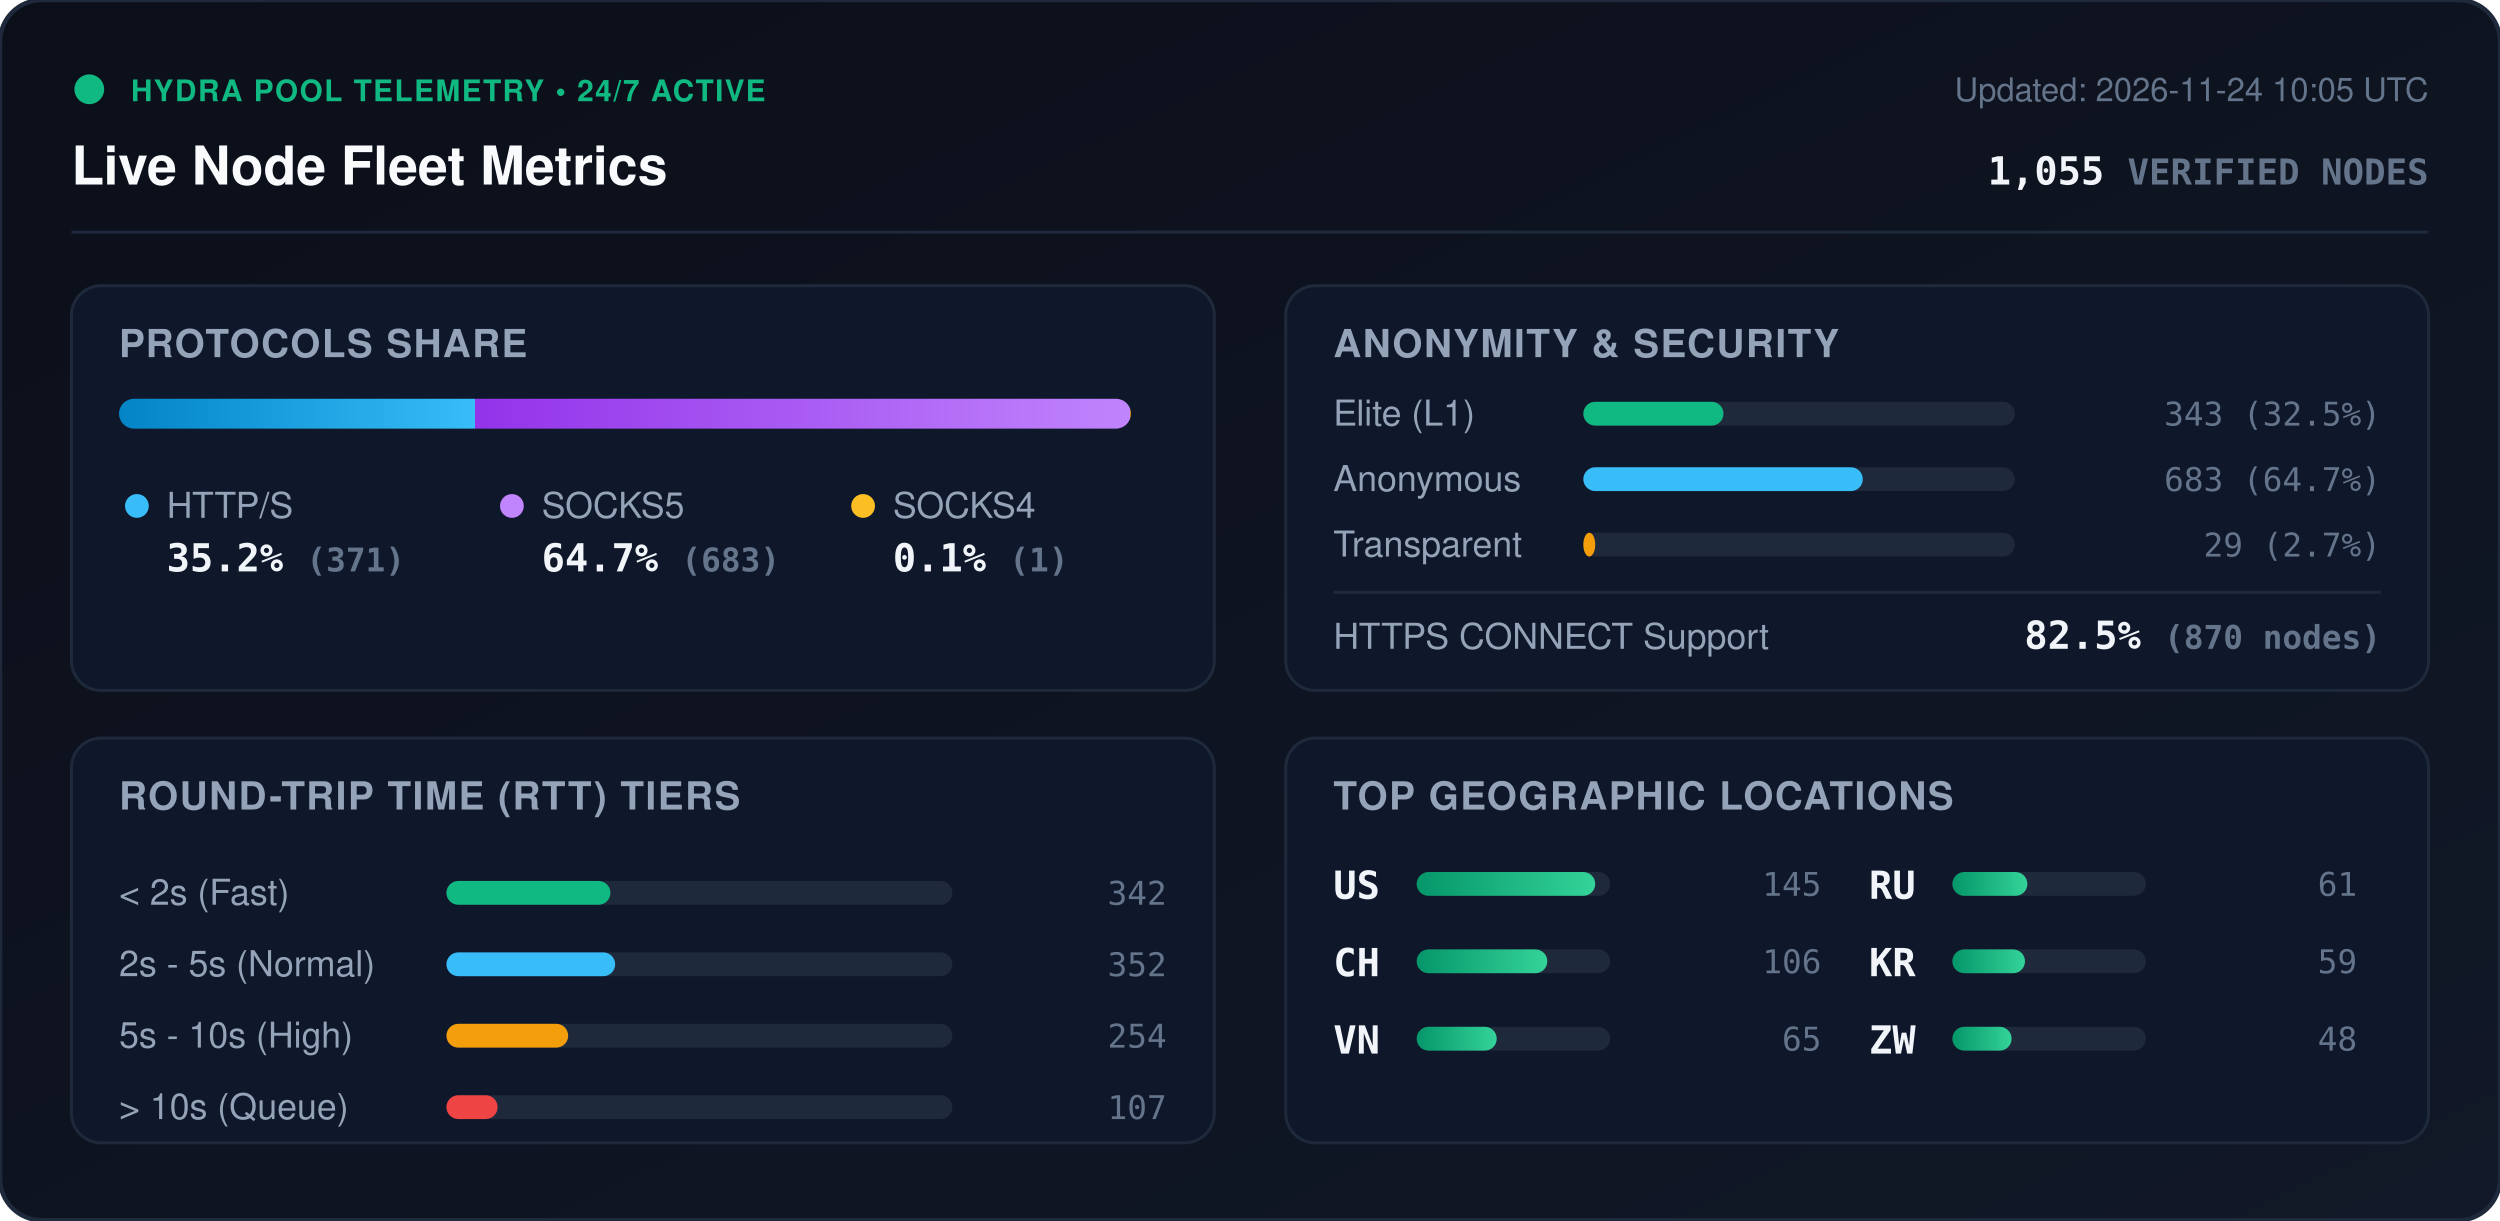
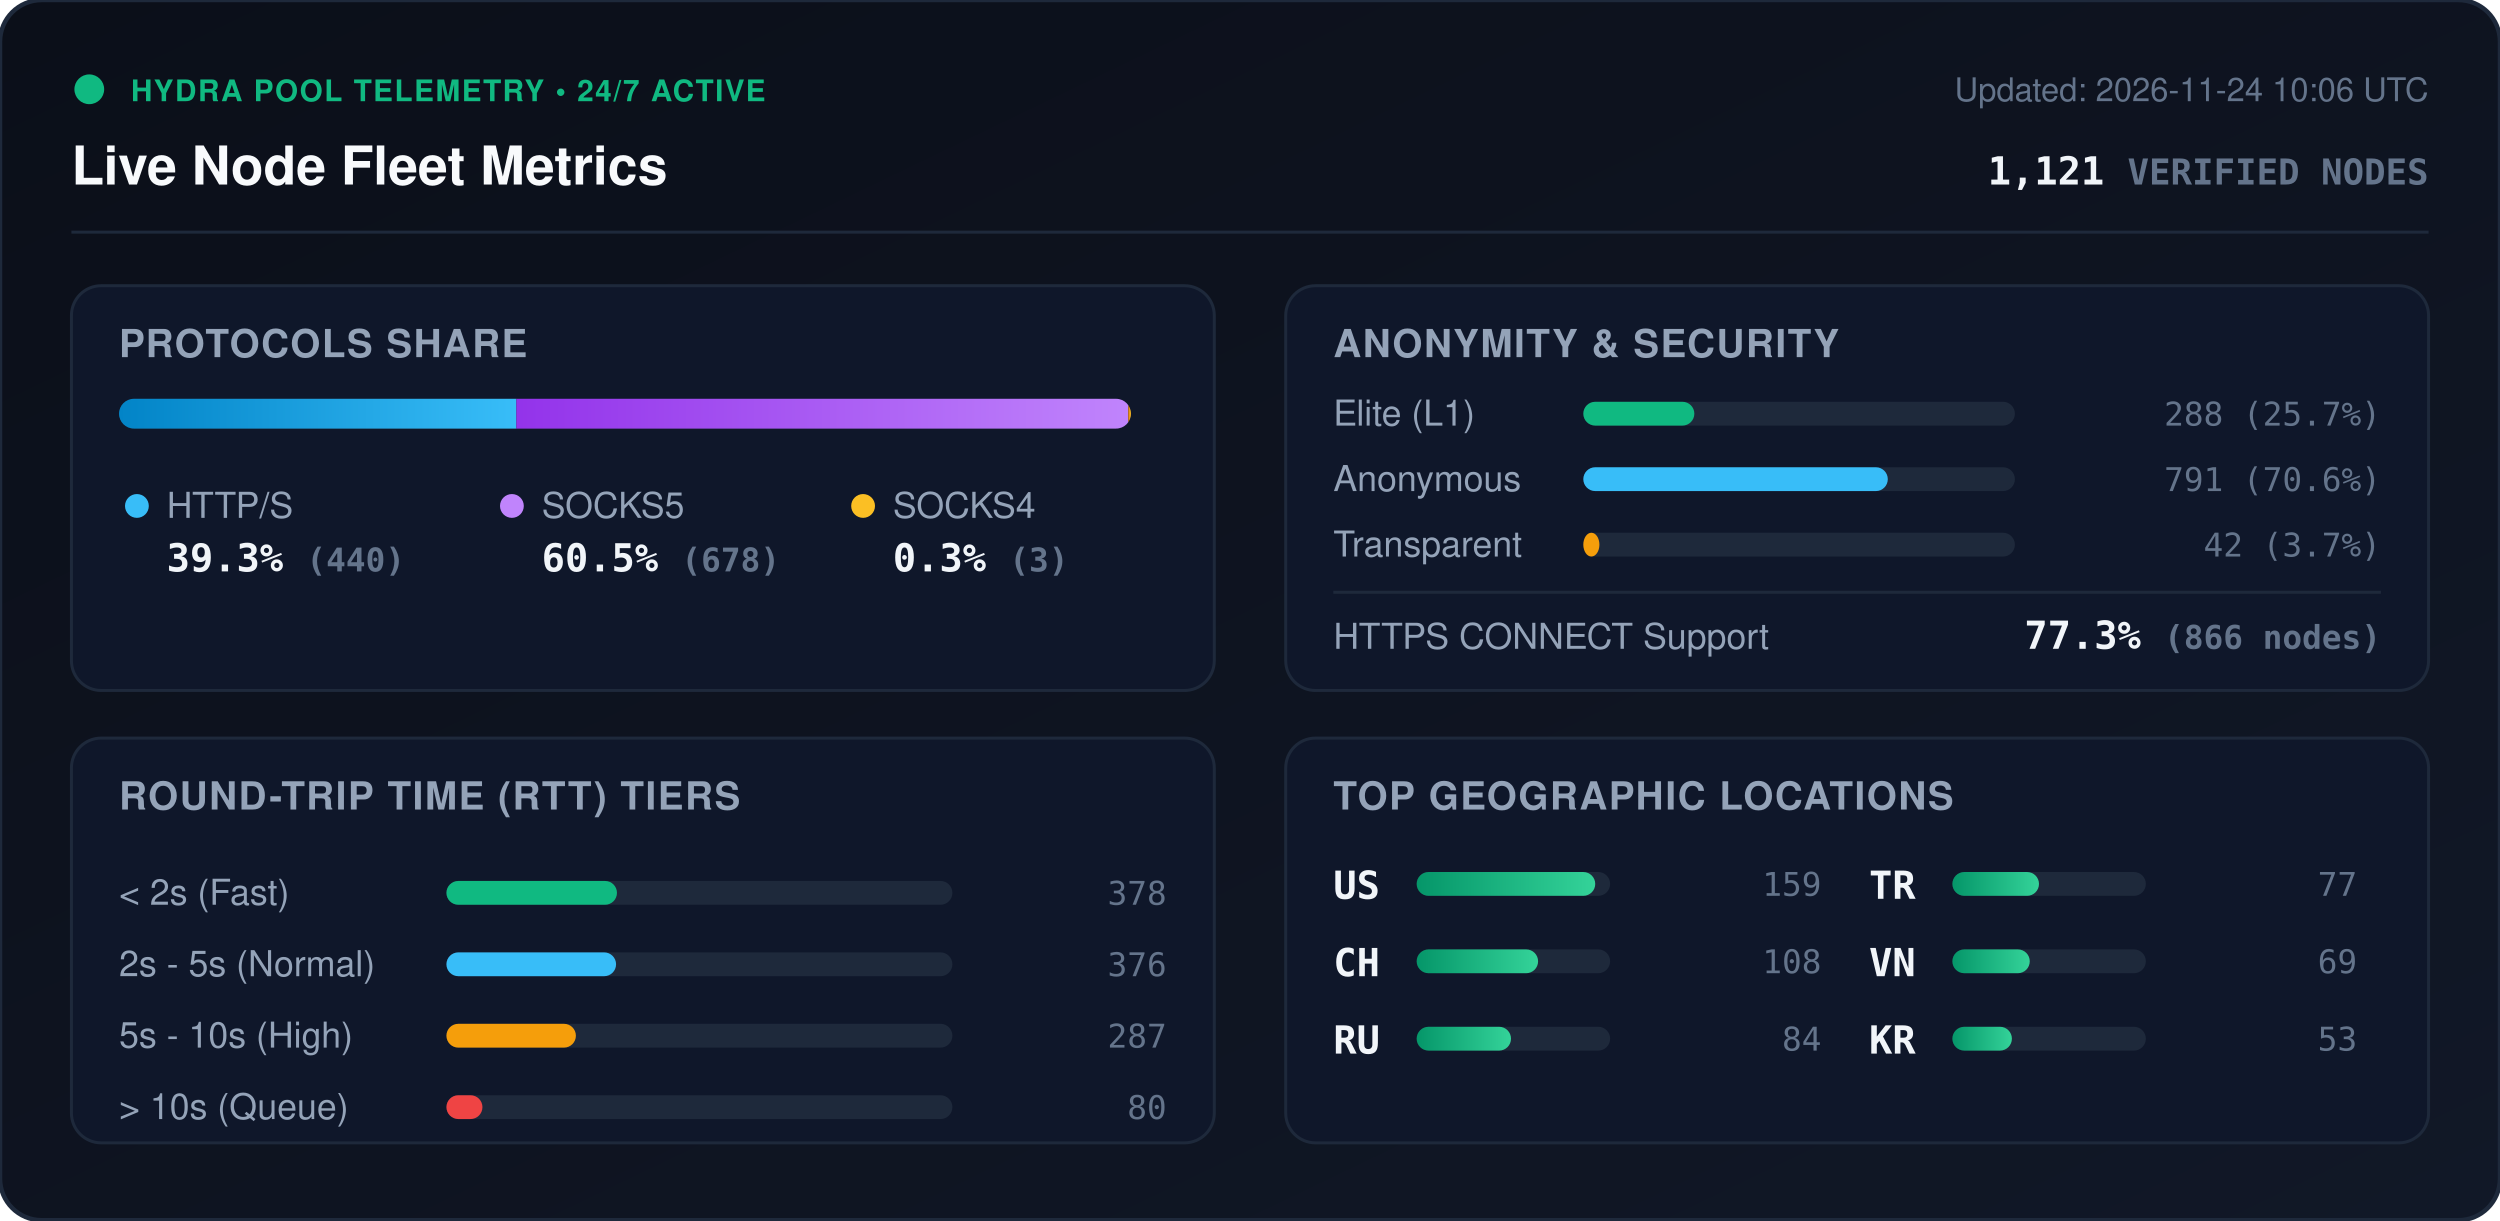
<svg xmlns="http://www.w3.org/2000/svg" viewBox="0 0 840 410" width="840" height="410" style="max-width: 100%; height: auto;">
  <defs>
    <linearGradient id="bg" x1="0%" y1="0%" x2="100%" y2="100%">
      <stop offset="0%" stop-color="#0b0f19" />
      <stop offset="100%" stop-color="#111827" />
    </linearGradient>
    <linearGradient id="bar-http" x1="0%" y1="0%" x2="100%" y2="0%">
      <stop offset="0%" stop-color="#0284c7" />
      <stop offset="100%" stop-color="#38bdf8" />
    </linearGradient>
    <linearGradient id="bar-socks5" x1="0%" y1="0%" x2="100%" y2="0%">
      <stop offset="0%" stop-color="#9333ea" />
      <stop offset="100%" stop-color="#c084fc" />
    </linearGradient>
    <linearGradient id="bar-socks4" x1="0%" y1="0%" x2="100%" y2="0%">
      <stop offset="0%" stop-color="#d97706" />
      <stop offset="100%" stop-color="#fbbf24" />
    </linearGradient>
    <linearGradient id="bar-green" x1="0%" y1="0%" x2="100%" y2="0%">
      <stop offset="0%" stop-color="#059669" />
      <stop offset="100%" stop-color="#34d399" />
    </linearGradient>
    <clipPath id="prog-track-clip">
      <rect width="340.0" height="10" rx="5" />
    </clipPath>
    <style>
      .title { font: 700 18px -apple-system, BlinkMacSystemFont, 'Segoe UI', Helvetica, Arial, sans-serif; fill: #f8fafc; }
      .sub { font: 500 11px -apple-system, BlinkMacSystemFont, 'Segoe UI', Helvetica, Arial, sans-serif; fill: #64748b; }
      .section-hdr { font: 600 13px -apple-system, BlinkMacSystemFont, 'Segoe UI', Helvetica, Arial, sans-serif; fill: #94a3b8; letter-spacing: 0.5px; }
      .metric-val { font: 700 13px -apple-system, BlinkMacSystemFont, 'Segoe UI', Helvetica, Arial, sans-serif; fill: #f1f5f9; }
      .metric-lbl { font: 500 12px -apple-system, BlinkMacSystemFont, 'Segoe UI', Helvetica, Arial, sans-serif; fill: #94a3b8; }
      .badge-txt { font: 700 10px -apple-system, BlinkMacSystemFont, 'Segoe UI', Helvetica, Arial, sans-serif; fill: #10b981; letter-spacing: 0.5px; }
      .mono { font-family: ui-monospace, SFMono-Regular, Menlo, Monaco, Consolas, monospace; }
      .pulse { animation: beacon 2s infinite ease-in-out; }
      @keyframes beacon { 0%, 100% { opacity: 1; } 50% { opacity: 0.35; } }
    </style>
  </defs>
  <rect width="840" height="410" rx="14" fill="url(#bg)" stroke="#1e293b" stroke-width="1.5" />
  <g transform="translate(24, 24)">
    <circle cx="6" cy="6" r="5" fill="#10b981" class="pulse" />
    <text x="20" y="10" class="badge-txt">HYDRA POOL TELEMETRY • 24/7 ACTIVE</text>
    <text x="0" y="38" class="title">Live Node Fleet Metrics</text>
-     <text x="792" y="10" text-anchor="end" class="sub">Updated: 2026-11-24 10:05 UTC</text>
-     <text x="792" y="38" text-anchor="end" class="metric-val mono" fill="#38bdf8">1,055 <tspan font-size="12" fill="#64748b">VERIFIED NODES</tspan>
+     <text x="792" y="10" text-anchor="end" class="sub">Updated: 2026-11-24 10:06 UTC</text>
+     <text x="792" y="38" text-anchor="end" class="metric-val mono" fill="#38bdf8">1,121 <tspan font-size="12" fill="#64748b">VERIFIED NODES</tspan>
    </text>
  </g>
  <line x1="24" y1="78" x2="816" y2="78" stroke="#1e293b" stroke-width="1" />
  <g transform="translate(24, 96)">
    <rect width="384" height="136" rx="10" fill="#0f172a" stroke="#1e293b" />
    <text x="16" y="24" class="section-hdr">PROTOCOLS SHARE</text>
    <g transform="translate(16, 38)">
      <rect width="340.0" height="10" rx="5" fill="#1e293b" />
      <g clip-path="url(#prog-track-clip)">
-         <rect x="0" width="119.6" height="10" fill="url(#bar-http)" />
-         <rect x="119.6" width="220.1" height="10" fill="url(#bar-socks5)" />
-         <rect x="339.7" width="0.3" height="10" fill="url(#bar-socks4)" />
+         <rect x="0" width="133.5" height="10" fill="url(#bar-http)" />
+         <rect x="133.5" width="205.6" height="10" fill="url(#bar-socks5)" />
+         <rect x="339.1" width="0.9" height="10" fill="url(#bar-socks4)" />
      </g>
    </g>
    <g transform="translate(16, 68)">
      <circle cx="6" cy="6" r="4" fill="#38bdf8" />
      <text x="16" y="10" class="metric-lbl">HTTP/S</text>
-       <text x="16" y="28" class="metric-val mono">35.2% <tspan font-size="11" fill="#64748b">(371)</tspan>
+       <text x="16" y="28" class="metric-val mono">39.3% <tspan font-size="11" fill="#64748b">(440)</tspan>
      </text>
      <circle cx="132" cy="6" r="4" fill="#c084fc" />
      <text x="142" y="10" class="metric-lbl">SOCKS5</text>
-       <text x="142" y="28" class="metric-val mono">64.7% <tspan font-size="11" fill="#64748b">(683)</tspan>
+       <text x="142" y="28" class="metric-val mono">60.5% <tspan font-size="11" fill="#64748b">(678)</tspan>
      </text>
      <circle cx="250" cy="6" r="4" fill="#fbbf24" />
      <text x="260" y="10" class="metric-lbl">SOCKS4</text>
-       <text x="260" y="28" class="metric-val mono">0.1% <tspan font-size="11" fill="#64748b">(1)</tspan>
+       <text x="260" y="28" class="metric-val mono">0.3% <tspan font-size="11" fill="#64748b">(3)</tspan>
      </text>
    </g>
  </g>
  <g transform="translate(432, 96)">
    <rect width="384" height="136" rx="10" fill="#0f172a" stroke="#1e293b" />
    <text x="16" y="24" class="section-hdr">ANONYMITY &amp; SECURITY</text>
    <text x="16" y="47" class="metric-lbl">Elite (L1)</text>
    <rect x="100" y="39" width="145.0" height="8" rx="4" fill="#1e293b" />
-     <rect x="100" y="39" width="47.1" height="8" rx="4" fill="#10b981" />
-     <text x="368" y="47" text-anchor="end" class="mono sub" fill="#e2e8f0">343 (32.5%)</text>
+     <rect x="100" y="39" width="37.3" height="8" rx="4" fill="#10b981" />
+     <text x="368" y="47" text-anchor="end" class="mono sub" fill="#e2e8f0">288 (25.7%)</text>
    <text x="16" y="69" class="metric-lbl">Anonymous</text>
    <rect x="100" y="61" width="145.0" height="8" rx="4" fill="#1e293b" />
-     <rect x="100" y="61" width="93.9" height="8" rx="4" fill="#38bdf8" />
-     <text x="368" y="69" text-anchor="end" class="mono sub" fill="#e2e8f0">683 (64.7%)</text>
+     <rect x="100" y="61" width="102.3" height="8" rx="4" fill="#38bdf8" />
+     <text x="368" y="69" text-anchor="end" class="mono sub" fill="#e2e8f0">791 (70.6%)</text>
    <text x="16" y="91" class="metric-lbl">Transparent</text>
    <rect x="100" y="83" width="145.0" height="8" rx="4" fill="#1e293b" />
-     <rect x="100" y="83" width="4.0" height="8" rx="4" fill="#f59e0b" />
-     <text x="368" y="91" text-anchor="end" class="mono sub" fill="#e2e8f0">29 (2.7%)</text>
+     <rect x="100" y="83" width="5.4" height="8" rx="4" fill="#f59e0b" />
+     <text x="368" y="91" text-anchor="end" class="mono sub" fill="#e2e8f0">42 (3.7%)</text>
    <line x1="16" y1="103" x2="368" y2="103" stroke="#1e293b" stroke-width="1" />
    <text x="16" y="122" class="metric-lbl">HTTPS CONNECT Support</text>
-     <text x="368" y="122" text-anchor="end" class="metric-val mono" fill="#34d399">82.5% <tspan font-size="11" fill="#64748b">(870 nodes)</tspan>
+     <text x="368" y="122" text-anchor="end" class="metric-val mono" fill="#34d399">77.3% <tspan font-size="11" fill="#64748b">(866 nodes)</tspan>
    </text>
  </g>
  <g transform="translate(24, 248)">
    <rect width="384" height="136" rx="10" fill="#0f172a" stroke="#1e293b" />
    <text x="16" y="24" class="section-hdr">ROUND-TRIP TIME (RTT) TIERS</text>
    <g transform="translate(16, 42)">
      <text x="0" y="14" class="metric-lbl">&lt; 2s (Fast)</text>
      <rect x="110" y="6" width="170" height="8" rx="4" fill="#1e293b" />
-       <rect x="110" y="6" width="55.1" height="8" rx="4" fill="#10b981" />
-       <text x="352" y="14" text-anchor="end" class="mono sub">342</text>
+       <rect x="110" y="6" width="57.3" height="8" rx="4" fill="#10b981" />
+       <text x="352" y="14" text-anchor="end" class="mono sub">378</text>
      <text x="0" y="38" class="metric-lbl">2s - 5s (Normal)</text>
      <rect x="110" y="30" width="170" height="8" rx="4" fill="#1e293b" />
-       <rect x="110" y="30" width="56.7" height="8" rx="4" fill="#38bdf8" />
-       <text x="352" y="38" text-anchor="end" class="mono sub">352</text>
+       <rect x="110" y="30" width="57.0" height="8" rx="4" fill="#38bdf8" />
+       <text x="352" y="38" text-anchor="end" class="mono sub">376</text>
      <text x="0" y="62" class="metric-lbl">5s - 10s (High)</text>
      <rect x="110" y="54" width="170" height="8" rx="4" fill="#1e293b" />
-       <rect x="110" y="54" width="40.9" height="8" rx="4" fill="#f59e0b" />
-       <text x="352" y="62" text-anchor="end" class="mono sub">254</text>
+       <rect x="110" y="54" width="43.5" height="8" rx="4" fill="#f59e0b" />
+       <text x="352" y="62" text-anchor="end" class="mono sub">287</text>
      <text x="0" y="86" class="metric-lbl">&gt; 10s (Queue)</text>
      <rect x="110" y="78" width="170" height="8" rx="4" fill="#1e293b" />
-       <rect x="110" y="78" width="17.2" height="8" rx="4" fill="#ef4444" />
-       <text x="352" y="86" text-anchor="end" class="mono sub">107</text>
+       <rect x="110" y="78" width="12.1" height="8" rx="4" fill="#ef4444" />
+       <text x="352" y="86" text-anchor="end" class="mono sub">80</text>
    </g>
  </g>
  <g transform="translate(432, 248)">
    <rect width="384" height="136" rx="10" fill="#0f172a" stroke="#1e293b" />
    <text x="16" y="24" class="section-hdr">TOP GEOGRAPHIC LOCATIONS</text>
    <g transform="translate(16, 42)">
      <g transform="translate(0, 0)">
        <text x="0" y="12" class="mono metric-val" font-size="12">US</text>
        <rect x="28" y="3" width="65" height="8" rx="4" fill="#1e293b" />
        <rect x="28" y="3" width="60.0" height="8" rx="4" fill="url(#bar-green)" />
-         <text x="164" y="11" text-anchor="end" class="mono sub">145</text>
+         <text x="164" y="11" text-anchor="end" class="mono sub">159</text>
      </g>
      <g transform="translate(0, 26)">
        <text x="0" y="12" class="mono metric-val" font-size="12">CH</text>
        <rect x="28" y="3" width="65" height="8" rx="4" fill="#1e293b" />
-         <rect x="28" y="3" width="43.9" height="8" rx="4" fill="url(#bar-green)" />
-         <text x="164" y="11" text-anchor="end" class="mono sub">106</text>
+         <rect x="28" y="3" width="40.8" height="8" rx="4" fill="url(#bar-green)" />
+         <text x="164" y="11" text-anchor="end" class="mono sub">108</text>
      </g>
      <g transform="translate(0, 52)">
+         <text x="0" y="12" class="mono metric-val" font-size="12">RU</text>
+         <rect x="28" y="3" width="65" height="8" rx="4" fill="#1e293b" />
+         <rect x="28" y="3" width="31.7" height="8" rx="4" fill="url(#bar-green)" />
+         <text x="164" y="11" text-anchor="end" class="mono sub">84</text>
+       </g>
+       <g transform="translate(180, 0)">
+         <text x="0" y="12" class="mono metric-val" font-size="12">TR</text>
+         <rect x="28" y="3" width="65" height="8" rx="4" fill="#1e293b" />
+         <rect x="28" y="3" width="29.1" height="8" rx="4" fill="url(#bar-green)" />
+         <text x="164" y="11" text-anchor="end" class="mono sub">77</text>
+       </g>
+       <g transform="translate(180, 26)">
        <text x="0" y="12" class="mono metric-val" font-size="12">VN</text>
        <rect x="28" y="3" width="65" height="8" rx="4" fill="#1e293b" />
-         <rect x="28" y="3" width="26.9" height="8" rx="4" fill="url(#bar-green)" />
-         <text x="164" y="11" text-anchor="end" class="mono sub">65</text>
+         <rect x="28" y="3" width="26.0" height="8" rx="4" fill="url(#bar-green)" />
+         <text x="164" y="11" text-anchor="end" class="mono sub">69</text>
      </g>
-       <g transform="translate(180, 0)">
-         <text x="0" y="12" class="mono metric-val" font-size="12">RU</text>
-         <rect x="28" y="3" width="65" height="8" rx="4" fill="#1e293b" />
-         <rect x="28" y="3" width="25.2" height="8" rx="4" fill="url(#bar-green)" />
-         <text x="164" y="11" text-anchor="end" class="mono sub">61</text>
-       </g>
-       <g transform="translate(180, 26)">
+       <g transform="translate(180, 52)">
        <text x="0" y="12" class="mono metric-val" font-size="12">KR</text>
        <rect x="28" y="3" width="65" height="8" rx="4" fill="#1e293b" />
-         <rect x="28" y="3" width="24.4" height="8" rx="4" fill="url(#bar-green)" />
-         <text x="164" y="11" text-anchor="end" class="mono sub">59</text>
-       </g>
-       <g transform="translate(180, 52)">
-         <text x="0" y="12" class="mono metric-val" font-size="12">ZW</text>
-         <rect x="28" y="3" width="65" height="8" rx="4" fill="#1e293b" />
-         <rect x="28" y="3" width="19.9" height="8" rx="4" fill="url(#bar-green)" />
-         <text x="164" y="11" text-anchor="end" class="mono sub">48</text>
+         <rect x="28" y="3" width="20.0" height="8" rx="4" fill="url(#bar-green)" />
+         <text x="164" y="11" text-anchor="end" class="mono sub">53</text>
      </g>
    </g>
  </g>
</svg>
